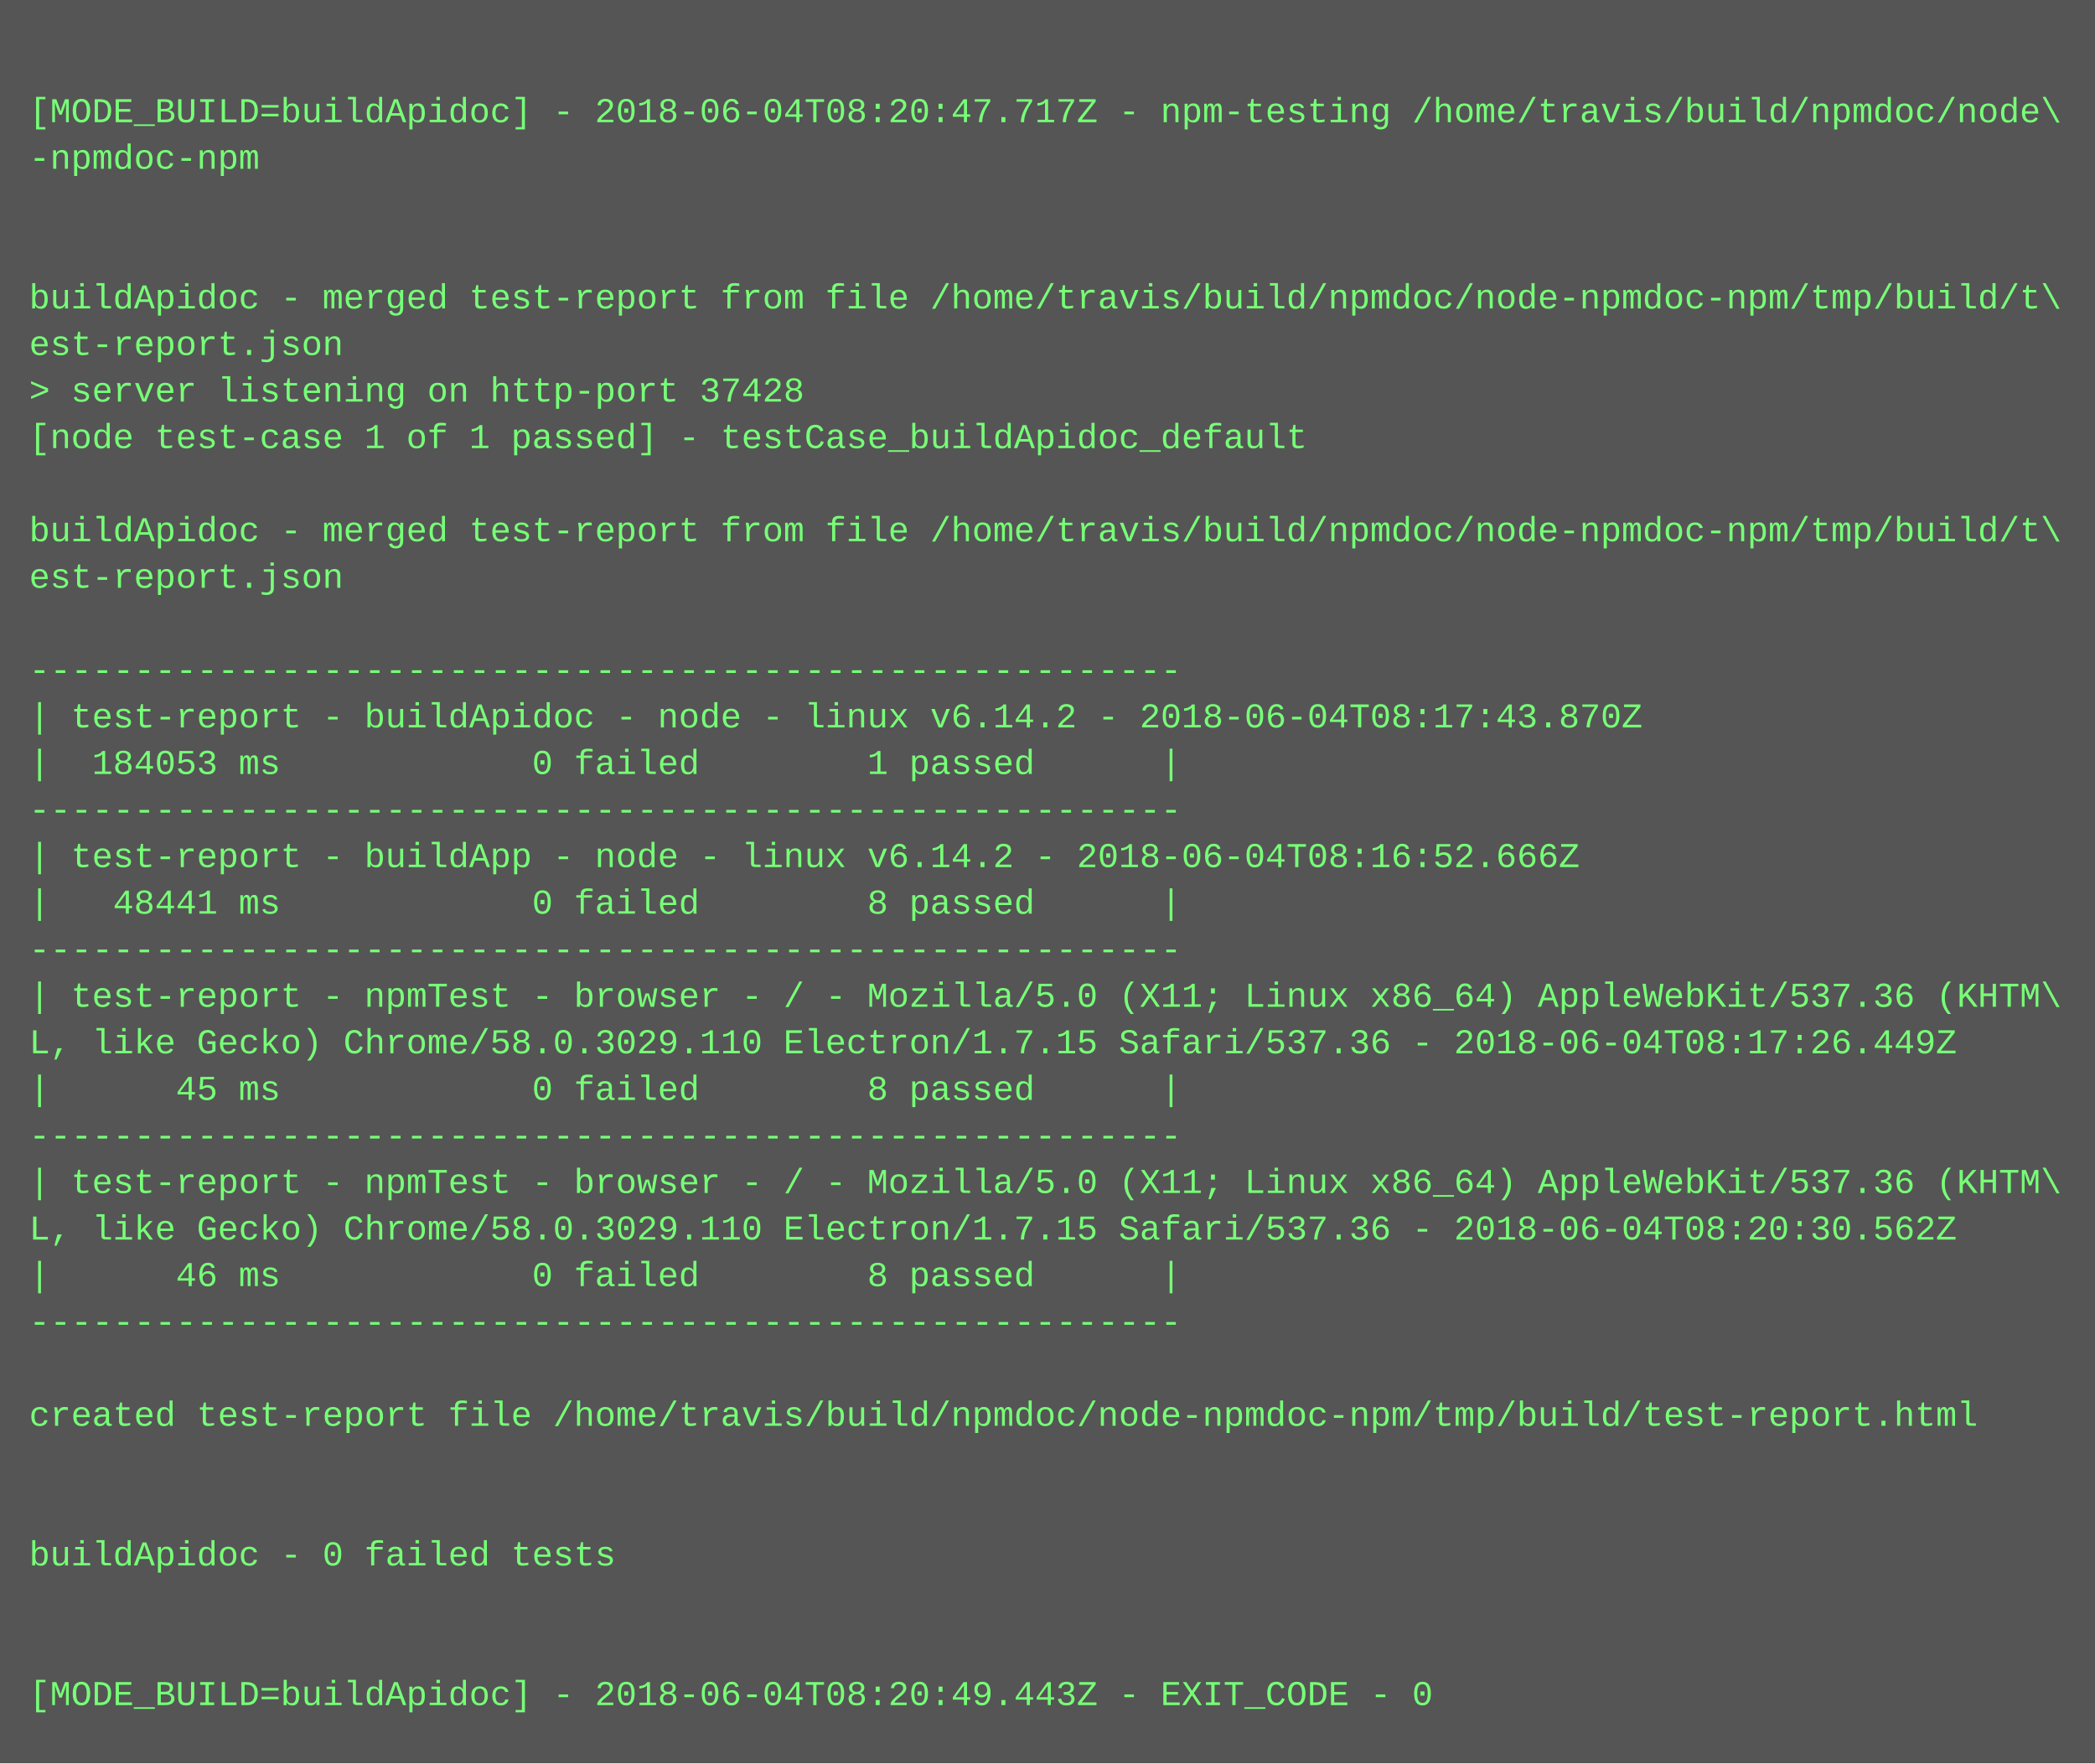
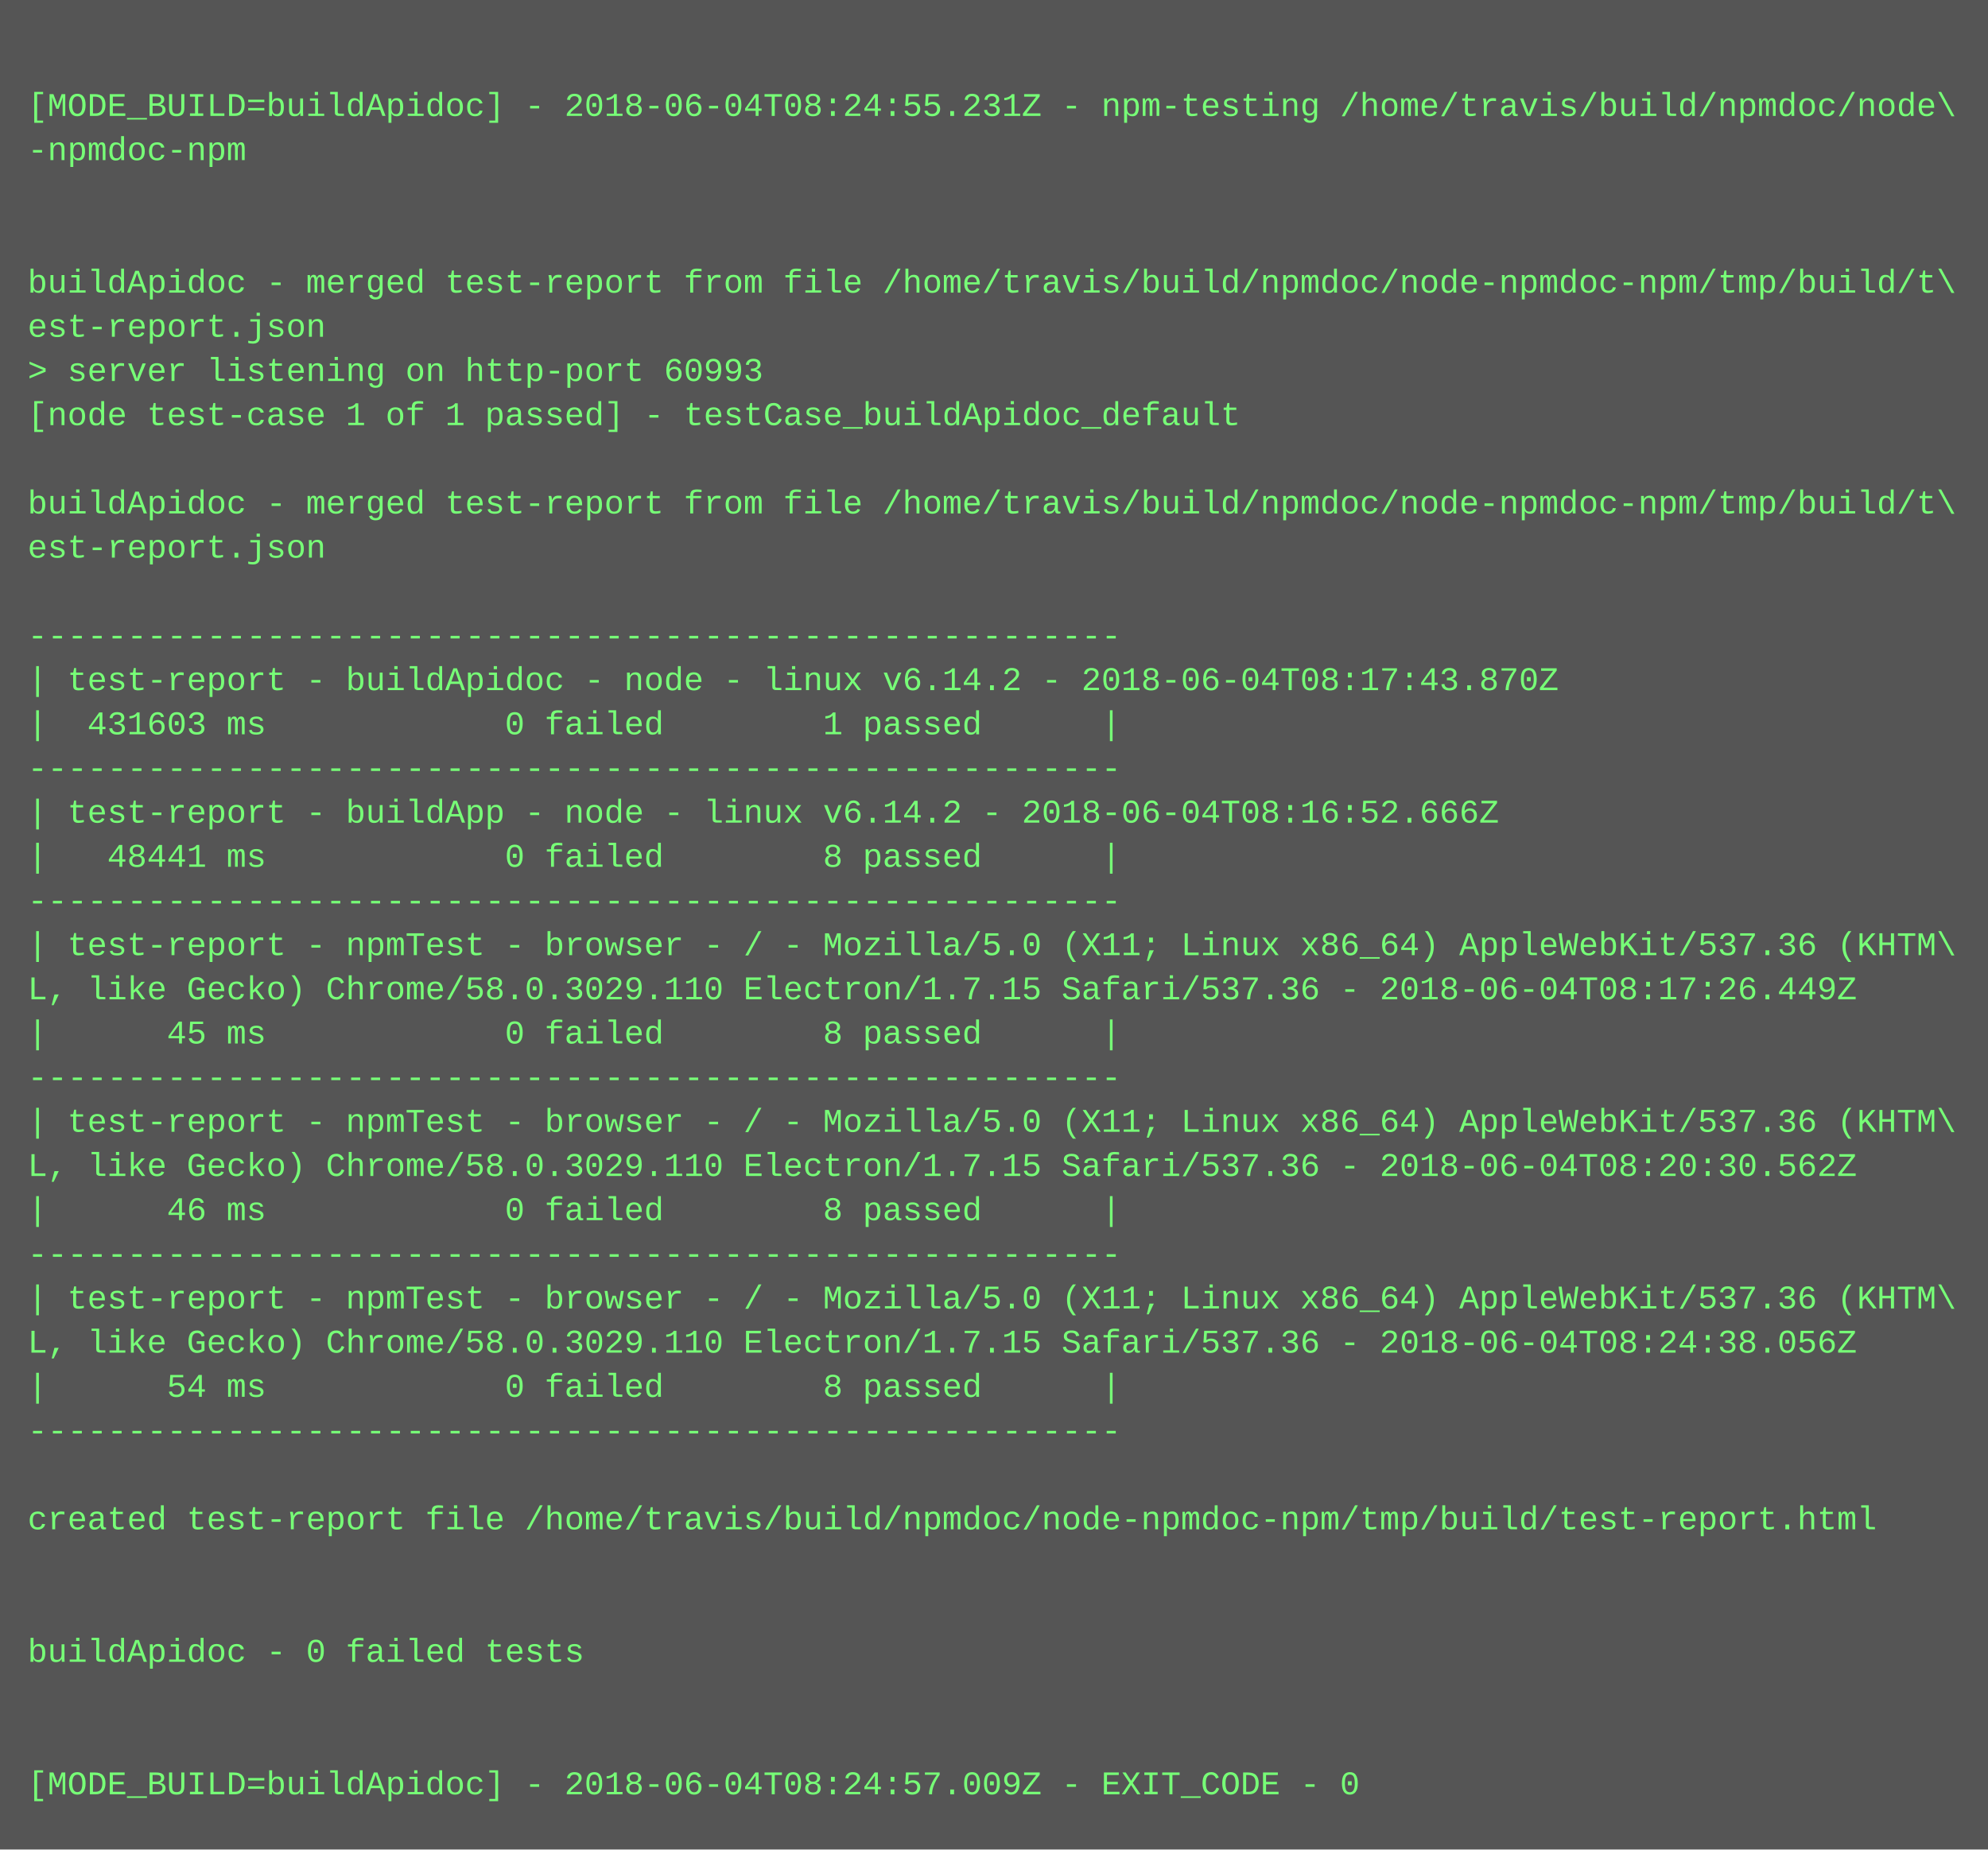
- <svg xmlns="http://www.w3.org/2000/svg" height="606" width="720">
-   <rect height="606" fill="#555" width="720" />
+ <svg xmlns="http://www.w3.org/2000/svg" height="670" width="720">
+   <rect height="670" fill="#555" width="720" />
  <text fill="#7f7" font-family="Courier New" font-size="12" xml:space="preserve">
    <tspan x="10" y="26" />
-     <tspan x="10" y="42">[MODE_BUILD=buildApidoc] - 2018-06-04T08:20:47.717Z - npm-testing /home/travis/build/npmdoc/node\</tspan>
+     <tspan x="10" y="42">[MODE_BUILD=buildApidoc] - 2018-06-04T08:24:55.231Z - npm-testing /home/travis/build/npmdoc/node\</tspan>
    <tspan x="10" y="58">-npmdoc-npm</tspan>
    <tspan x="10" y="74" />
    <tspan x="10" y="90" />
    <tspan x="10" y="106">buildApidoc - merged test-report from file /home/travis/build/npmdoc/node-npmdoc-npm/tmp/build/t\</tspan>
    <tspan x="10" y="122">est-report.json</tspan>
-     <tspan x="10" y="138">&gt; server listening on http-port 37428</tspan>
+     <tspan x="10" y="138">&gt; server listening on http-port 60993</tspan>
    <tspan x="10" y="154">[node test-case 1 of 1 passed] - testCase_buildApidoc_default</tspan>
    <tspan x="10" y="170" />
    <tspan x="10" y="186">buildApidoc - merged test-report from file /home/travis/build/npmdoc/node-npmdoc-npm/tmp/build/t\</tspan>
    <tspan x="10" y="202">est-report.json</tspan>
    <tspan x="10" y="218" />
    <tspan x="10" y="234">-------------------------------------------------------</tspan>
    <tspan x="10" y="250">| test-report - buildApidoc - node - linux v6.14.2 - 2018-06-04T08:17:43.870Z</tspan>
-     <tspan x="10" y="266">|  184053 ms            0 failed        1 passed      |</tspan>
+     <tspan x="10" y="266">|  431603 ms            0 failed        1 passed      |</tspan>
    <tspan x="10" y="282">-------------------------------------------------------</tspan>
    <tspan x="10" y="298">| test-report - buildApp - node - linux v6.14.2 - 2018-06-04T08:16:52.666Z</tspan>
    <tspan x="10" y="314">|   48441 ms            0 failed        8 passed      |</tspan>
    <tspan x="10" y="330">-------------------------------------------------------</tspan>
    <tspan x="10" y="346">| test-report - npmTest - browser - / - Mozilla/5.0 (X11; Linux x86_64) AppleWebKit/537.36 (KHTM\</tspan>
    <tspan x="10" y="362">L, like Gecko) Chrome/58.0.3029.110 Electron/1.7.15 Safari/537.36 - 2018-06-04T08:17:26.449Z</tspan>
    <tspan x="10" y="378">|      45 ms            0 failed        8 passed      |</tspan>
    <tspan x="10" y="394">-------------------------------------------------------</tspan>
    <tspan x="10" y="410">| test-report - npmTest - browser - / - Mozilla/5.0 (X11; Linux x86_64) AppleWebKit/537.36 (KHTM\</tspan>
    <tspan x="10" y="426">L, like Gecko) Chrome/58.0.3029.110 Electron/1.7.15 Safari/537.36 - 2018-06-04T08:20:30.562Z</tspan>
    <tspan x="10" y="442">|      46 ms            0 failed        8 passed      |</tspan>
    <tspan x="10" y="458">-------------------------------------------------------</tspan>
-     <tspan x="10" y="474" />
-     <tspan x="10" y="490">created test-report file /home/travis/build/npmdoc/node-npmdoc-npm/tmp/build/test-report.html</tspan>
-     <tspan x="10" y="506" />
-     <tspan x="10" y="522" />
-     <tspan x="10" y="538">buildApidoc - 0 failed tests</tspan>
-     <tspan x="10" y="554" />
+     <tspan x="10" y="474">| test-report - npmTest - browser - / - Mozilla/5.0 (X11; Linux x86_64) AppleWebKit/537.36 (KHTM\</tspan>
+     <tspan x="10" y="490">L, like Gecko) Chrome/58.0.3029.110 Electron/1.7.15 Safari/537.36 - 2018-06-04T08:24:38.056Z</tspan>
+     <tspan x="10" y="506">|      54 ms            0 failed        8 passed      |</tspan>
+     <tspan x="10" y="522">-------------------------------------------------------</tspan>
+     <tspan x="10" y="538" />
+     <tspan x="10" y="554">created test-report file /home/travis/build/npmdoc/node-npmdoc-npm/tmp/build/test-report.html</tspan>
    <tspan x="10" y="570" />
-     <tspan x="10" y="586">[MODE_BUILD=buildApidoc] - 2018-06-04T08:20:49.443Z - EXIT_CODE - 0</tspan>
+     <tspan x="10" y="586" />
+     <tspan x="10" y="602">buildApidoc - 0 failed tests</tspan>
+     <tspan x="10" y="618" />
+     <tspan x="10" y="634" />
+     <tspan x="10" y="650">[MODE_BUILD=buildApidoc] - 2018-06-04T08:24:57.009Z - EXIT_CODE - 0</tspan>
  </text>
</svg>
